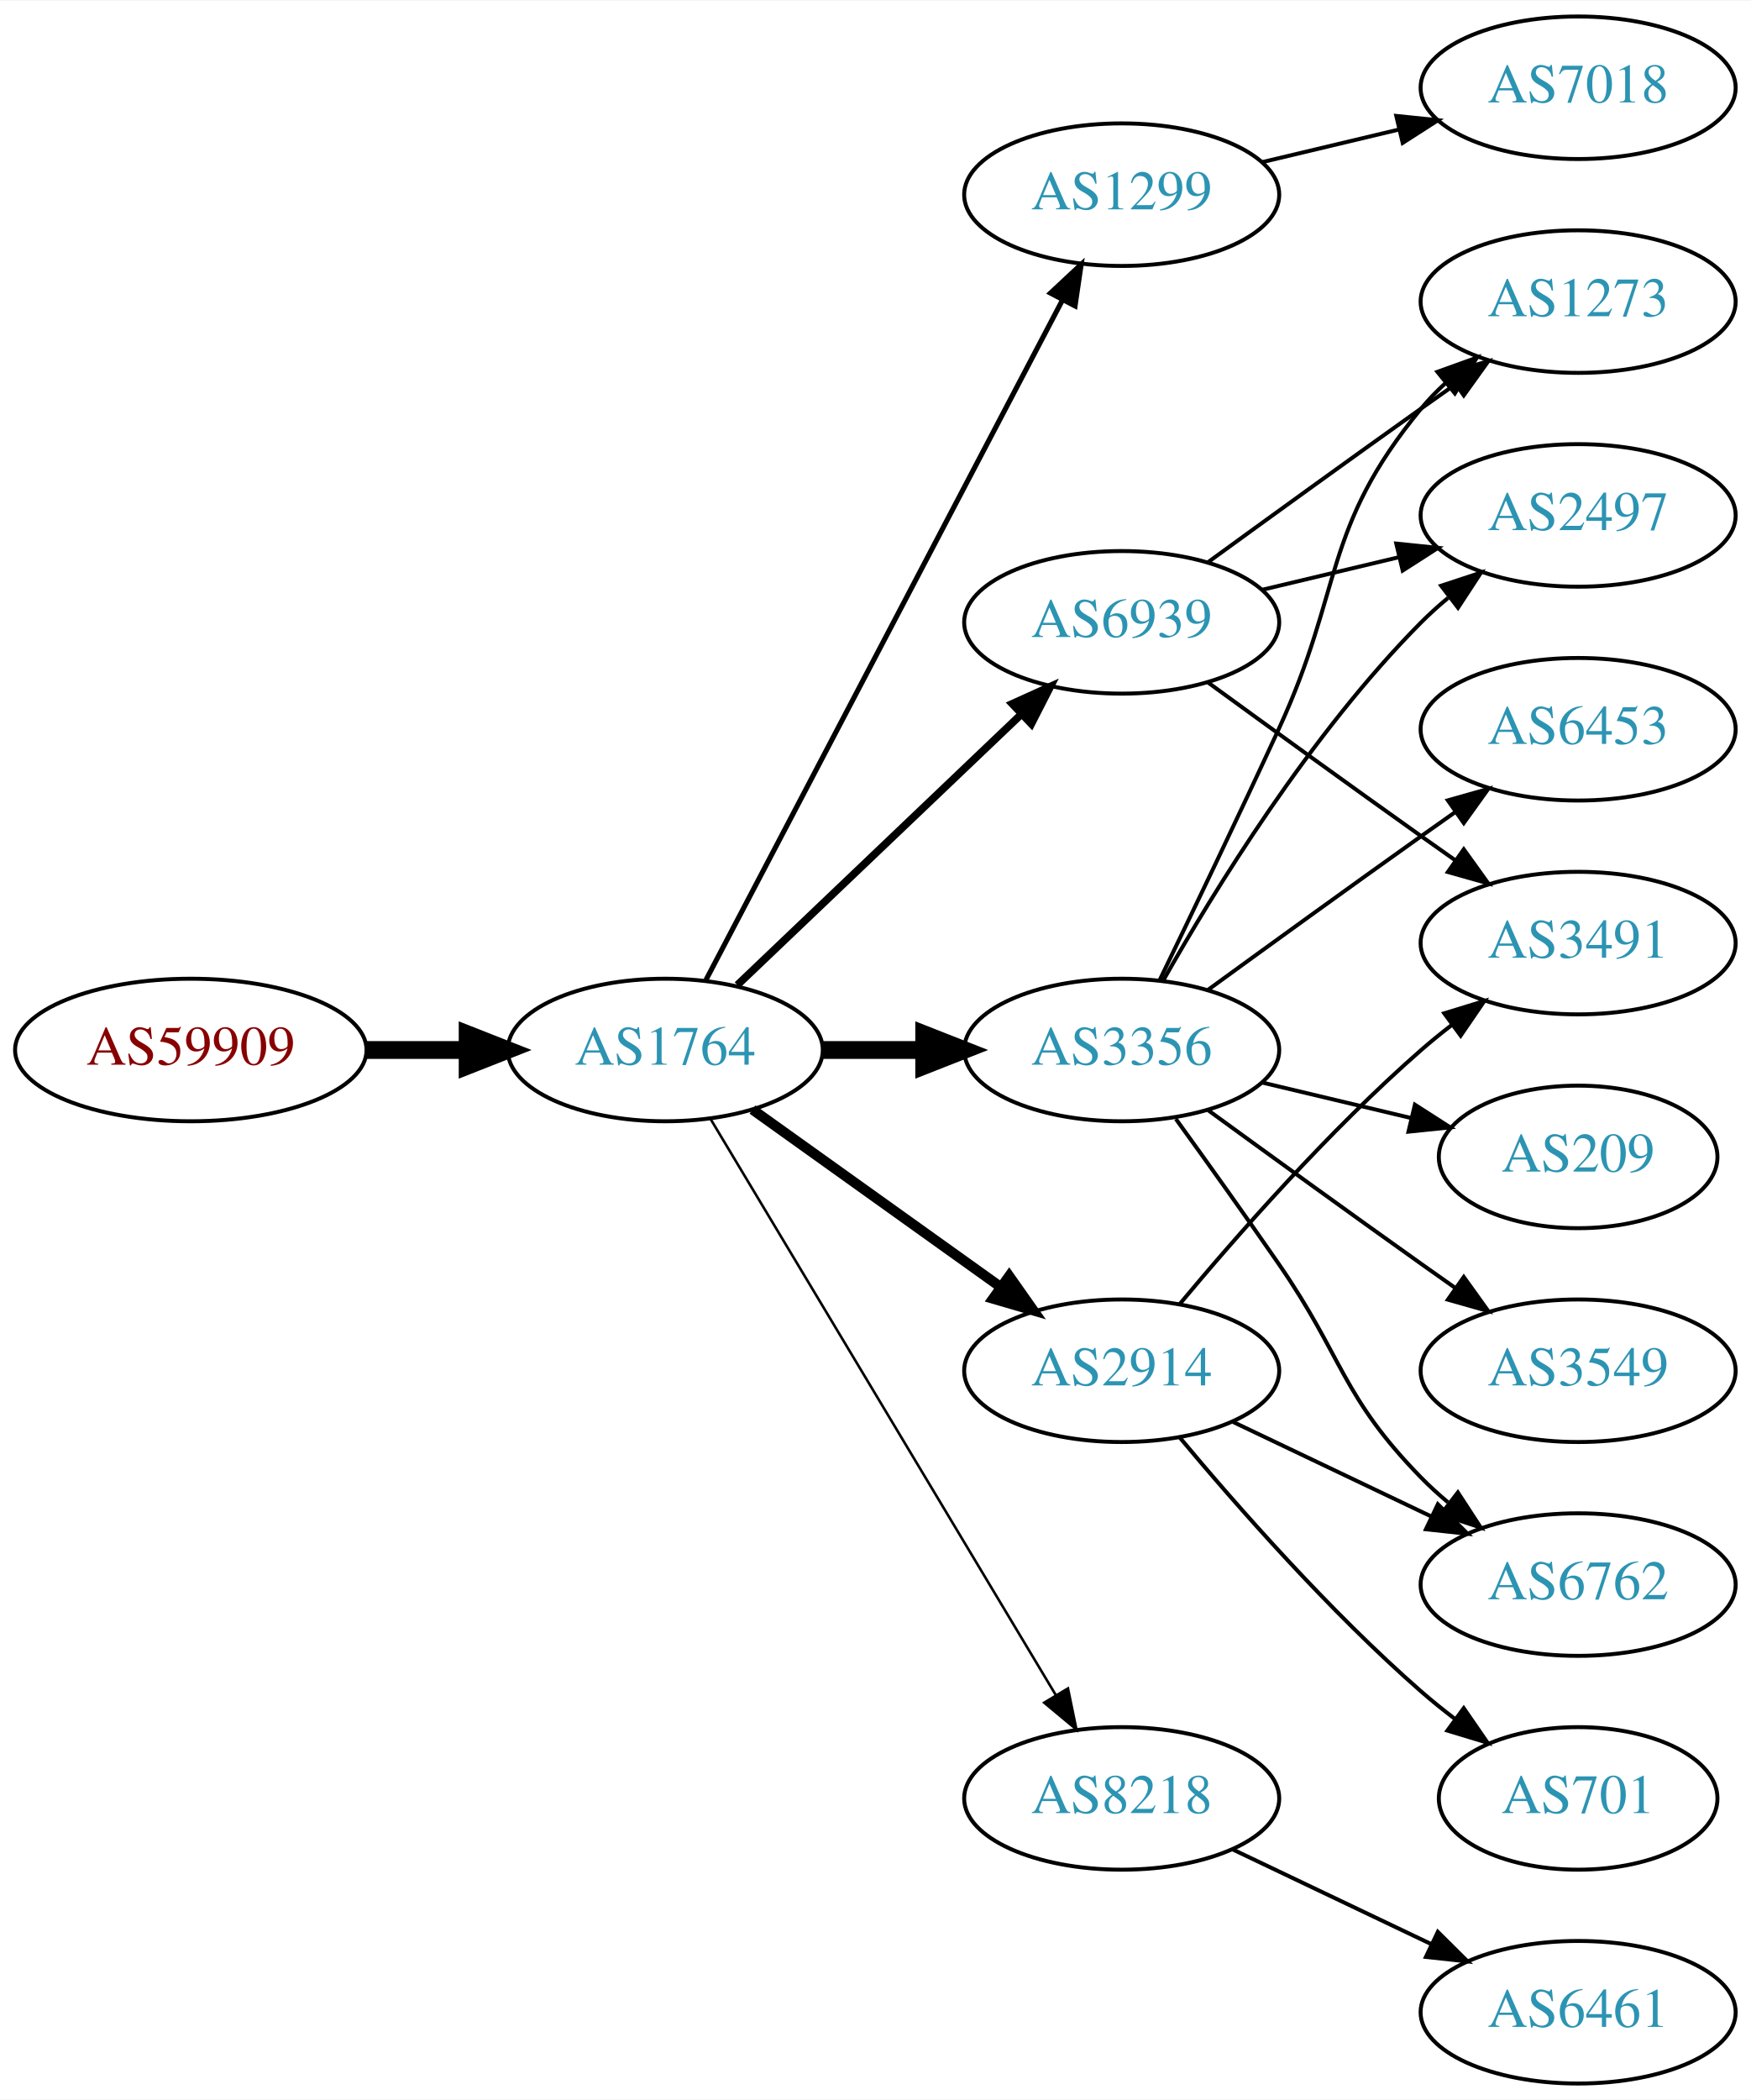
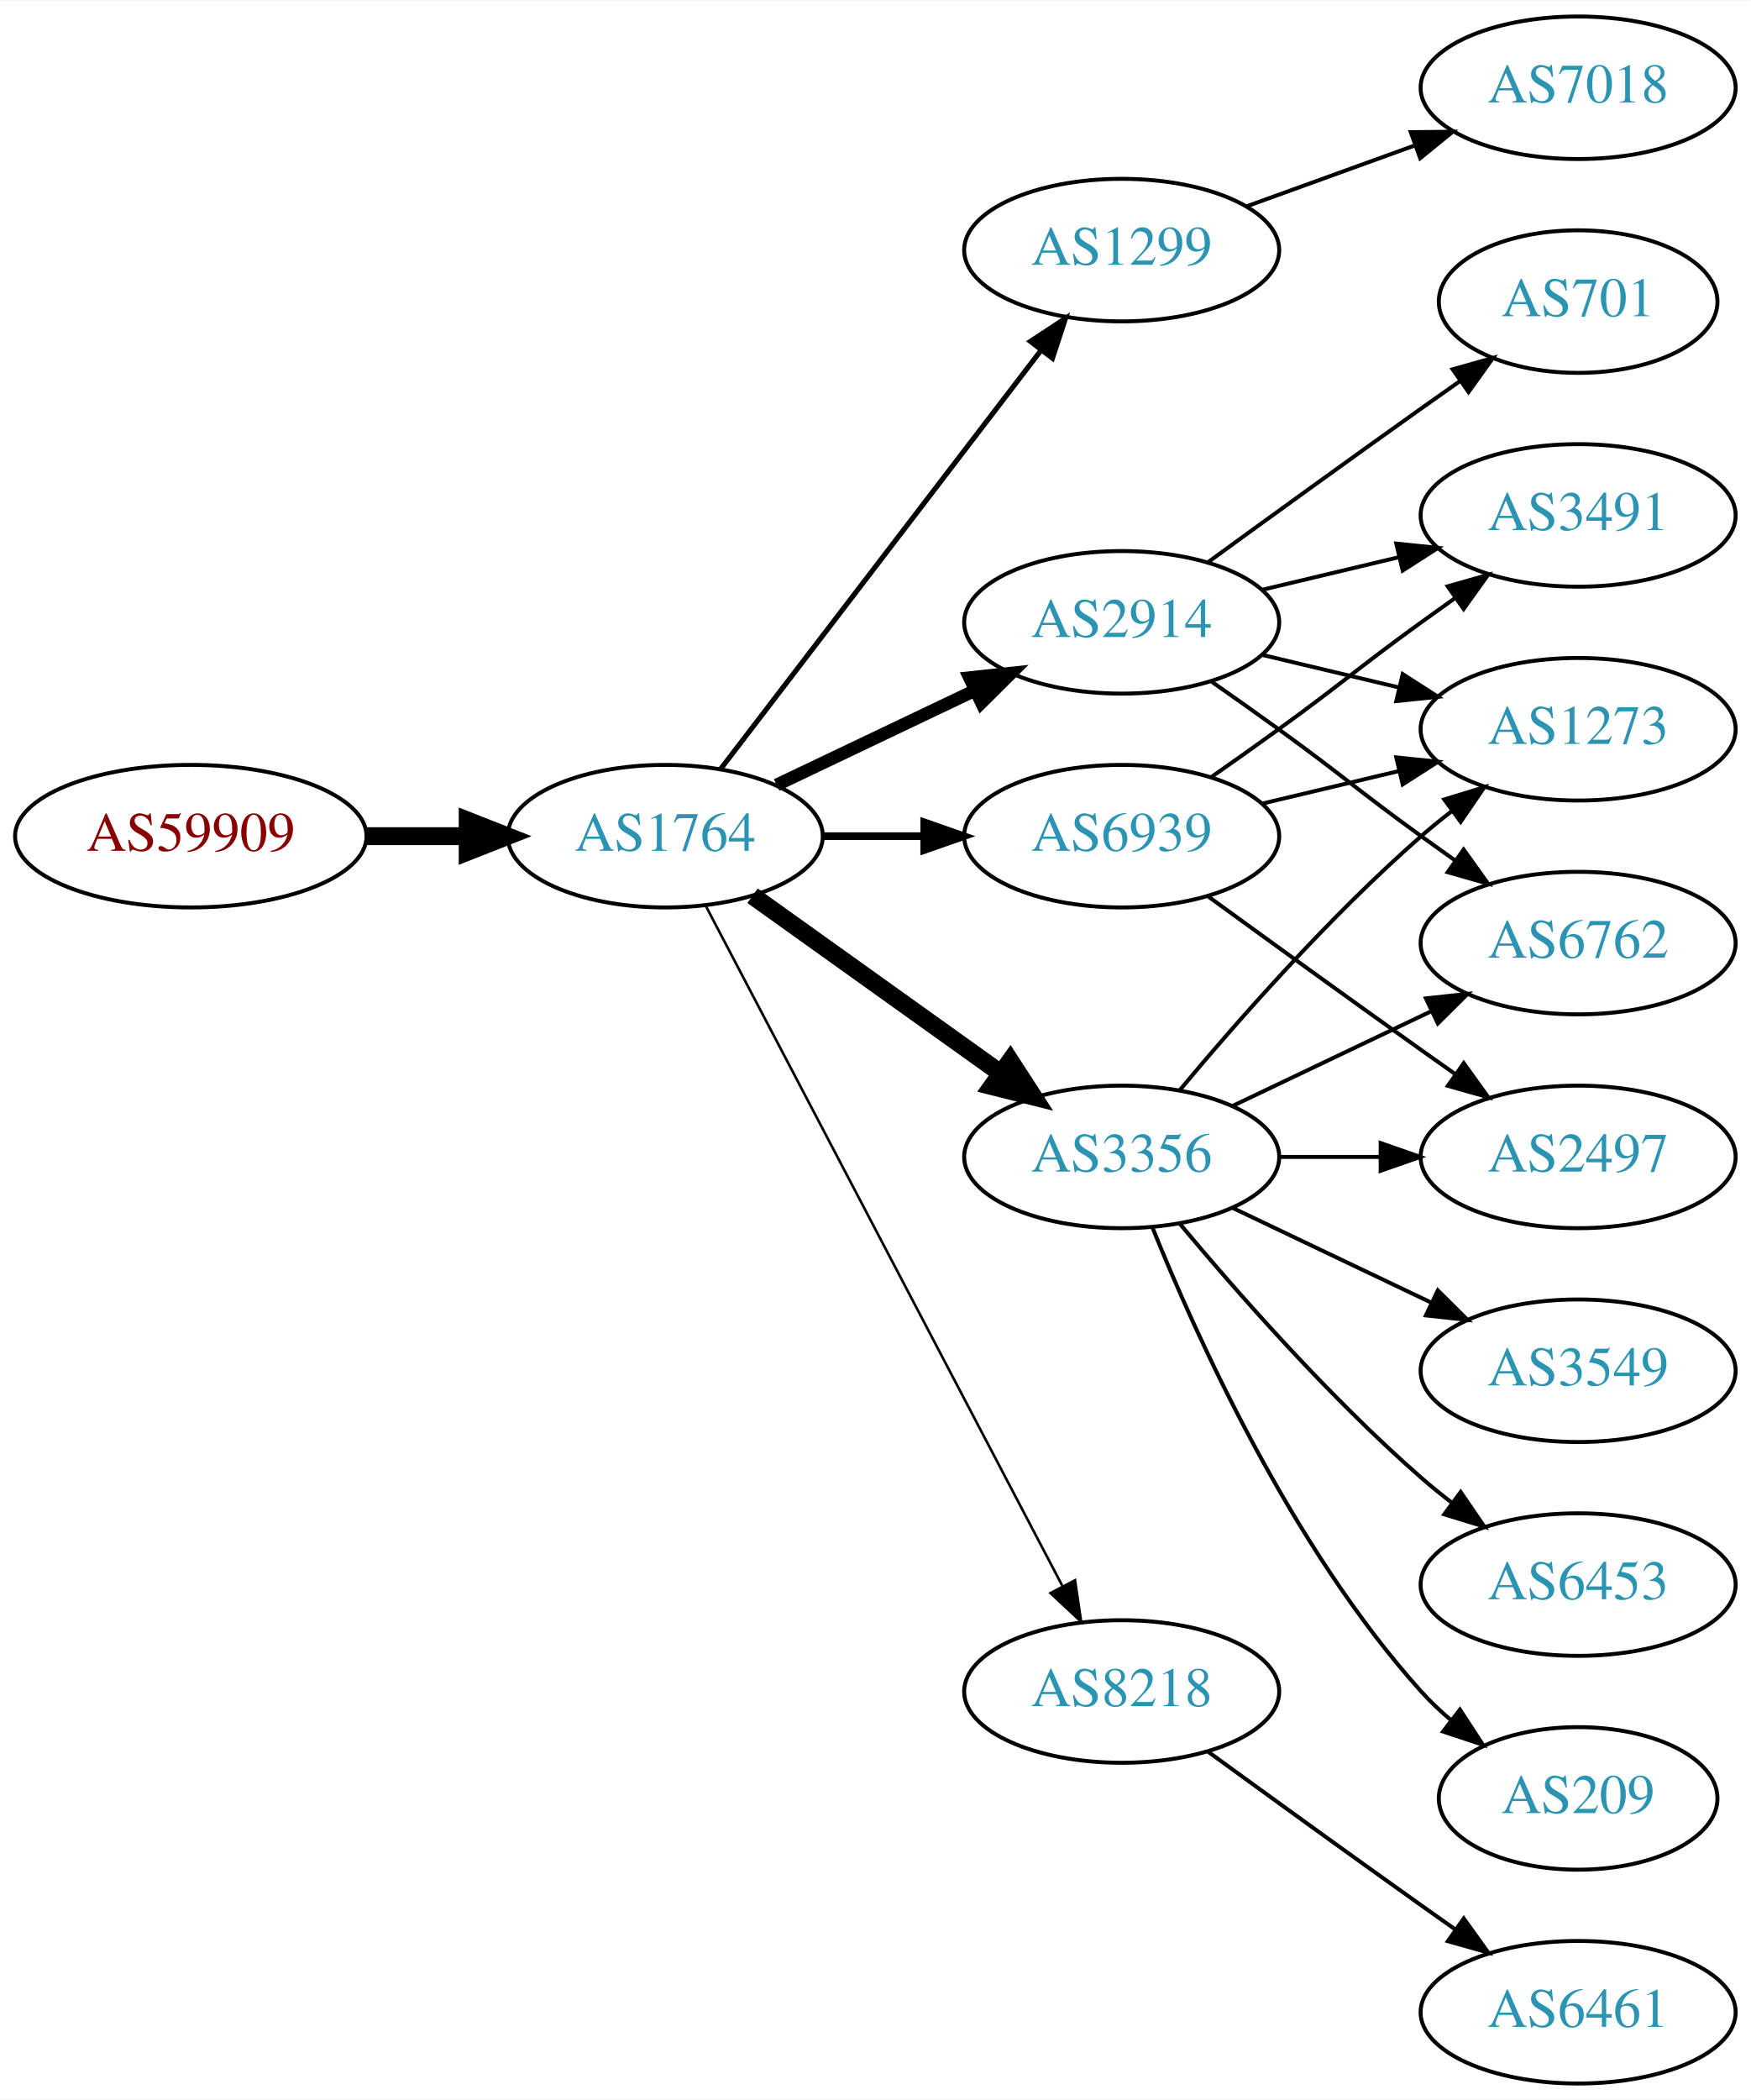
<svg xmlns="http://www.w3.org/2000/svg" xmlns:xlink="http://www.w3.org/1999/xlink" width="442pt" height="530pt" viewBox="0.00 0.00 442.27 530.00">
  <g id="graph0" class="graph" transform="scale(1 1) rotate(0) translate(4 526)">
    <polygon fill="white" stroke="none" points="-4,4 -4,-526 438.271,-526 438.271,4 -4,4" />
    <g id="node1" class="node">
      <g id="a_node1">
        <a xlink:href="/asn/59909" xlink:title="AS59909 ~ Tele-Tec GmbH [AT]">
-           <ellipse fill="#ffffff" stroke="black" cx="44.196" cy="-261" rx="44.393" ry="18" />
-           <text text-anchor="middle" x="44.196" y="-257.3" font-family="Times,serif" font-size="14.00" fill="#880000">AS59909</text>
+           <ellipse fill="#ffffff" stroke="black" cx="44.196" cy="-315" rx="44.393" ry="18" />
+           <text text-anchor="middle" x="44.196" y="-311.3" font-family="Times,serif" font-size="14.00" fill="#880000">AS59909</text>
        </a>
      </g>
    </g>
    <g id="node2" class="node">
      <g id="a_node2">
        <a xlink:href="/asn/1764" xlink:title="AS1764 ~ NEXTLAYER-AS [AT]">
-           <ellipse fill="#ffffff" stroke="black" cx="164.039" cy="-261" rx="39.794" ry="18" />
-           <text text-anchor="middle" x="164.039" y="-257.3" font-family="Times,serif" font-size="14.00" fill="#2c94b3">AS1764</text>
+           <ellipse fill="#ffffff" stroke="black" cx="164.039" cy="-315" rx="39.794" ry="18" />
+           <text text-anchor="middle" x="164.039" y="-311.3" font-family="Times,serif" font-size="14.00" fill="#2c94b3">AS1764</text>
        </a>
      </g>
    </g>
    <g id="edge1" class="edge">
-       <path fill="none" stroke="black" stroke-width="4.5" d="M88.407,-261C96.72,-261 105.482,-261 113.965,-261" />
-       <polygon fill="black" stroke="black" stroke-width="4.5" points="114.123,-264.938 124.123,-261 114.123,-257.063 114.123,-264.938" />
+       <path fill="none" stroke="black" stroke-width="4.5" d="M88.407,-315C96.72,-315 105.482,-315 113.965,-315" />
+       <polygon fill="black" stroke="black" stroke-width="4.5" points="114.123,-318.938 124.123,-315 114.123,-311.063 114.123,-318.938" />
    </g>
    <g id="node3" class="node">
      <g id="a_node3">
        <a xlink:href="/asn/1299" xlink:title="AS1299 ~ Telia Carrier [EU]">
-           <ellipse fill="#ffffff" stroke="black" cx="279.332" cy="-477" rx="39.794" ry="18" />
-           <text text-anchor="middle" x="279.332" y="-473.3" font-family="Times,serif" font-size="14.00" fill="#2c94b3">AS1299</text>
+           <ellipse fill="#ffffff" stroke="black" cx="279.332" cy="-463" rx="39.794" ry="18" />
+           <text text-anchor="middle" x="279.332" y="-459.3" font-family="Times,serif" font-size="14.00" fill="#2c94b3">AS1299</text>
        </a>
      </g>
    </g>
    <g id="edge2" class="edge">
-       <path fill="none" stroke="black" stroke-width="1.286" d="M174.31,-278.676C194.151,-316.505 240.829,-405.499 264.316,-450.278" />
-       <polygon fill="black" stroke="black" stroke-width="1.286" points="261.347,-452.152 269.091,-459.383 267.546,-448.901 261.347,-452.152" />
+       <path fill="none" stroke="black" stroke-width="1.286" d="M178.035,-331.977C197.904,-357.934 235.954,-407.64 259.048,-437.809" />
+       <polygon fill="black" stroke="black" stroke-width="1.286" points="256.28,-439.952 265.138,-445.765 261.839,-435.697 256.28,-439.952" />
    </g>
    <g id="node4" class="node">
      <g id="a_node4">
        <a xlink:href="/asn/6939" xlink:title="AS6939 ~ Hurricane Electric LLC [US]">
-           <ellipse fill="#ffffff" stroke="black" cx="279.332" cy="-369" rx="39.794" ry="18" />
-           <text text-anchor="middle" x="279.332" y="-365.3" font-family="Times,serif" font-size="14.00" fill="#2c94b3">AS6939</text>
+           <ellipse fill="#ffffff" stroke="black" cx="279.332" cy="-315" rx="39.794" ry="18" />
+           <text text-anchor="middle" x="279.332" y="-311.3" font-family="Times,serif" font-size="14.00" fill="#2c94b3">AS6939</text>
        </a>
      </g>
    </g>
    <g id="edge3" class="edge">
-       <path fill="none" stroke="black" stroke-width="1.929" d="M182.245,-277.403C201.321,-295.587 232.241,-325.063 253.838,-345.651" />
-       <polygon fill="black" stroke="black" stroke-width="1.929" points="251.681,-348.43 261.334,-352.797 256.511,-343.363 251.681,-348.43" />
+       <path fill="none" stroke="black" stroke-width="1.929" d="M203.711,-315C211.914,-315 220.678,-315 229.21,-315" />
+       <polygon fill="black" stroke="black" stroke-width="1.929" points="229.449,-318.5 239.449,-315 229.449,-311.5 229.449,-318.5" />
    </g>
    <g id="node5" class="node">
      <g id="a_node5">
        <a xlink:href="/asn/3356" xlink:title="AS3356 ~ Level 3 Parent, LLC [US]">
-           <ellipse fill="#ffffff" stroke="black" cx="279.332" cy="-261" rx="39.794" ry="18" />
-           <text text-anchor="middle" x="279.332" y="-257.3" font-family="Times,serif" font-size="14.00" fill="#2c94b3">AS3356</text>
+           <ellipse fill="#ffffff" stroke="black" cx="279.332" cy="-234" rx="39.794" ry="18" />
+           <text text-anchor="middle" x="279.332" y="-230.3" font-family="Times,serif" font-size="14.00" fill="#2c94b3">AS3356</text>
        </a>
      </g>
    </g>
    <g id="edge4" class="edge">
-       <path fill="none" stroke="black" stroke-width="4.5" d="M203.711,-261C211.914,-261 220.678,-261 229.21,-261" />
-       <polygon fill="black" stroke="black" stroke-width="4.5" points="229.449,-264.938 239.449,-261 229.449,-257.063 229.449,-264.938" />
+       <path fill="none" stroke="black" stroke-width="4.5" d="M186.083,-299.954C203.697,-287.361 229.036,-269.245 248.701,-255.184" />
+       <polygon fill="black" stroke="black" stroke-width="4.5" points="251.171,-258.259 257.016,-249.24 246.591,-251.853 251.171,-258.259" />
    </g>
    <g id="node6" class="node">
      <g id="a_node6">
        <a xlink:href="/asn/2914" xlink:title="AS2914 ~ NTT America, Inc. [US]">
-           <ellipse fill="#ffffff" stroke="black" cx="279.332" cy="-180" rx="39.794" ry="18" />
-           <text text-anchor="middle" x="279.332" y="-176.3" font-family="Times,serif" font-size="14.00" fill="#2c94b3">AS2914</text>
+           <ellipse fill="#ffffff" stroke="black" cx="279.332" cy="-369" rx="39.794" ry="18" />
+           <text text-anchor="middle" x="279.332" y="-365.3" font-family="Times,serif" font-size="14.00" fill="#2c94b3">AS2914</text>
        </a>
      </g>
    </g>
    <g id="edge5" class="edge">
-       <path fill="none" stroke="black" stroke-width="2.571" d="M186.083,-245.954C203.697,-233.361 229.036,-215.245 248.701,-201.184" />
-       <polygon fill="black" stroke="black" stroke-width="2.571" points="250.917,-203.903 257.016,-195.24 246.845,-198.209 250.917,-203.903" />
+       <path fill="none" stroke="black" stroke-width="3.214" d="M192.175,-327.934C207.169,-335.081 225.99,-344.052 242.213,-351.785" />
+       <polygon fill="black" stroke="black" stroke-width="3.214" points="240.884,-355.028 251.417,-356.171 243.895,-348.709 240.884,-355.028" />
    </g>
    <g id="node7" class="node">
      <g id="a_node7">
        <a xlink:href="/asn/8218" xlink:title="AS8218 ~ legacy Neotelecoms [FR]">
-           <ellipse fill="#ffffff" stroke="black" cx="279.332" cy="-72" rx="39.794" ry="18" />
-           <text text-anchor="middle" x="279.332" y="-68.3" font-family="Times,serif" font-size="14.00" fill="#2c94b3">AS8218</text>
+           <ellipse fill="#ffffff" stroke="black" cx="279.332" cy="-99" rx="39.794" ry="18" />
+           <text text-anchor="middle" x="279.332" y="-95.3" font-family="Times,serif" font-size="14.00" fill="#2c94b3">AS8218</text>
        </a>
      </g>
    </g>
    <g id="edge6" class="edge">
-       <path fill="none" stroke="black" stroke-width="0.643" d="M175.494,-243.558C195.475,-210.225 239.18,-137.314 262.666,-98.134" />
-       <polygon fill="black" stroke="black" stroke-width="0.643" points="265.762,-99.776 267.902,-89.4 259.758,-96.177 265.762,-99.776" />
-     </g>
-     <g id="node17" class="node">
-       <g id="a_node17">
+       <path fill="none" stroke="black" stroke-width="0.643" d="M174.31,-297.324C194.151,-259.495 240.829,-170.501 264.316,-125.722" />
+       <polygon fill="black" stroke="black" stroke-width="0.643" points="267.546,-127.099 269.091,-116.617 261.347,-123.848 267.546,-127.099" />
+     </g>
+     <g id="node8" class="node">
+       <g id="a_node8">
        <a xlink:href="/asn/7018" xlink:title="AS7018 ~ AT&amp;T Services, Inc. [US]">
          <ellipse fill="#ffffff" stroke="black" cx="394.625" cy="-504" rx="39.794" ry="18" />
          <text text-anchor="middle" x="394.625" y="-500.3" font-family="Times,serif" font-size="14.00" fill="#2c94b3">AS7018</text>
        </a>
      </g>
    </g>
-     <g id="edge20" class="edge">
-       <path fill="none" stroke="black" d="M314.939,-485.248C325.81,-487.838 337.964,-490.735 349.407,-493.462" />
-       <polygon fill="black" stroke="black" points="348.69,-496.889 359.229,-495.803 350.313,-490.08 348.69,-496.889" />
-     </g>
-     <g id="node8" class="node">
-       <g id="a_node8">
-         <a xlink:href="/asn/1273" xlink:title="AS1273 ~ Vodafone Group PLC [EU]">
-           <ellipse fill="#ffffff" stroke="black" cx="394.625" cy="-450" rx="39.794" ry="18" />
-           <text text-anchor="middle" x="394.625" y="-446.3" font-family="Times,serif" font-size="14.00" fill="#2c94b3">AS1273</text>
-         </a>
-       </g>
-     </g>
    <g id="edge7" class="edge">
-       <path fill="none" stroke="black" d="M301.18,-384.222C316.114,-395.091 336.727,-410.025 354.978,-423 357.799,-425.005 360.742,-427.085 363.69,-429.159" />
-       <polygon fill="black" stroke="black" points="361.717,-432.05 371.914,-434.926 365.736,-426.319 361.717,-432.05" />
+       <path fill="none" stroke="black" d="M310.99,-474.095C323.963,-478.79 339.256,-484.324 353.137,-489.348" />
+       <polygon fill="black" stroke="black" points="352.347,-492.784 362.941,-492.896 354.729,-486.202 352.347,-492.784" />
    </g>
    <g id="node9" class="node">
      <g id="a_node9">
        <a xlink:href="/asn/3491" xlink:title="AS3491 ~ PCCW Global, Inc. [US]">
-           <ellipse fill="#ffffff" stroke="black" cx="394.625" cy="-288" rx="39.794" ry="18" />
-           <text text-anchor="middle" x="394.625" y="-284.3" font-family="Times,serif" font-size="14.00" fill="#2c94b3">AS3491</text>
+           <ellipse fill="#ffffff" stroke="black" cx="394.625" cy="-396" rx="39.794" ry="18" />
+           <text text-anchor="middle" x="394.625" y="-392.3" font-family="Times,serif" font-size="14.00" fill="#2c94b3">AS3491</text>
        </a>
      </g>
    </g>
    <g id="edge8" class="edge">
-       <path fill="none" stroke="black" d="M301.18,-353.778C316.114,-342.909 336.727,-327.975 354.978,-315 357.799,-312.995 360.742,-310.915 363.69,-308.841" />
-       <polygon fill="black" stroke="black" points="365.736,-311.681 371.914,-303.074 361.717,-305.95 365.736,-311.681" />
+       <path fill="none" stroke="black" d="M302.089,-330.009C307.623,-333.879 313.542,-338.064 318.978,-342 335.178,-353.729 338.778,-357.271 354.978,-369 357.781,-371.029 360.712,-373.125 363.653,-375.21" />
+       <polygon fill="black" stroke="black" points="361.675,-378.097 371.868,-380.991 365.704,-372.373 361.675,-378.097" />
    </g>
    <g id="node10" class="node">
      <g id="a_node10">
        <a xlink:href="/asn/2497" xlink:title="AS2497 ~ Internet Initiative Japan Inc. [JP]">
-           <ellipse fill="#ffffff" stroke="black" cx="394.625" cy="-396" rx="39.794" ry="18" />
-           <text text-anchor="middle" x="394.625" y="-392.3" font-family="Times,serif" font-size="14.00" fill="#2c94b3">AS2497</text>
+           <ellipse fill="#ffffff" stroke="black" cx="394.625" cy="-234" rx="39.794" ry="18" />
+           <text text-anchor="middle" x="394.625" y="-230.3" font-family="Times,serif" font-size="14.00" fill="#2c94b3">AS2497</text>
        </a>
      </g>
    </g>
    <g id="edge9" class="edge">
-       <path fill="none" stroke="black" d="M314.939,-377.248C325.81,-379.838 337.964,-382.735 349.407,-385.462" />
-       <polygon fill="black" stroke="black" points="348.69,-388.889 359.229,-387.803 350.313,-382.08 348.69,-388.889" />
-     </g>
-     <g id="edge14" class="edge">
-       <path fill="none" stroke="black" d="M288.913,-278.633C296.837,-294.998 308.873,-320.065 318.978,-342 335.462,-377.781 329.913,-392.606 354.978,-423 356.833,-425.25 358.92,-427.396 361.139,-429.424" />
-       <polygon fill="black" stroke="black" points="359.075,-432.256 369.044,-435.844 363.488,-426.823 359.075,-432.256" />
-     </g>
-     <g id="edge12" class="edge">
-       <path fill="none" stroke="black" d="M289.791,-278.49C302.573,-301.096 327.005,-340.886 354.978,-369 357.089,-371.121 359.385,-373.188 361.77,-375.171" />
-       <polygon fill="black" stroke="black" points="360.023,-378.242 370.086,-381.556 364.286,-372.69 360.023,-378.242" />
+       <path fill="none" stroke="black" d="M301.18,-299.778C316.114,-288.909 336.727,-273.975 354.978,-261 357.799,-258.995 360.742,-256.915 363.69,-254.841" />
+       <polygon fill="black" stroke="black" points="365.736,-257.681 371.914,-249.074 361.717,-251.95 365.736,-257.681" />
    </g>
    <g id="node11" class="node">
      <g id="a_node11">
-         <a xlink:href="/asn/6453" xlink:title="AS6453 ~ TATA COMMUNICATIONS (AMERICA) INC [US]">
+         <a xlink:href="/asn/1273" xlink:title="AS1273 ~ Vodafone Group PLC [EU]">
          <ellipse fill="#ffffff" stroke="black" cx="394.625" cy="-342" rx="39.794" ry="18" />
-           <text text-anchor="middle" x="394.625" y="-338.3" font-family="Times,serif" font-size="14.00" fill="#2c94b3">AS6453</text>
+           <text text-anchor="middle" x="394.625" y="-338.3" font-family="Times,serif" font-size="14.00" fill="#2c94b3">AS1273</text>
        </a>
      </g>
    </g>
    <g id="edge10" class="edge">
-       <path fill="none" stroke="black" d="M301.18,-276.222C316.114,-287.091 336.727,-302.025 354.978,-315 357.799,-317.005 360.742,-319.085 363.69,-321.159" />
-       <polygon fill="black" stroke="black" points="361.717,-324.05 371.914,-326.926 365.736,-318.319 361.717,-324.05" />
+       <path fill="none" stroke="black" d="M314.939,-323.248C325.81,-325.838 337.964,-328.735 349.407,-331.462" />
+       <polygon fill="black" stroke="black" points="348.69,-334.889 359.229,-333.803 350.313,-328.08 348.69,-334.889" />
+     </g>
+     <g id="edge12" class="edge">
+       <path fill="none" stroke="black" d="M319.004,-234C327.207,-234 335.971,-234 344.503,-234" />
+       <polygon fill="black" stroke="black" points="344.742,-237.5 354.742,-234 344.742,-230.5 344.742,-237.5" />
+     </g>
+     <g id="edge15" class="edge">
+       <path fill="none" stroke="black" d="M293.962,-250.817C308.244,-267.929 331.791,-294.745 354.978,-315 357.444,-317.154 360.082,-319.294 362.78,-321.372" />
+       <polygon fill="black" stroke="black" points="360.805,-324.264 370.934,-327.37 364.953,-318.625 360.805,-324.264" />
    </g>
    <g id="node12" class="node">
      <g id="a_node12">
-         <a xlink:href="/asn/6762" xlink:title="AS6762 ~ TELECOM ITALIA SPARKLE S.p.A. [IT]">
-           <ellipse fill="#ffffff" stroke="black" cx="394.625" cy="-126" rx="39.794" ry="18" />
-           <text text-anchor="middle" x="394.625" y="-122.3" font-family="Times,serif" font-size="14.00" fill="#2c94b3">AS6762</text>
-         </a>
-       </g>
-     </g>
-     <g id="edge11" class="edge">
-       <path fill="none" stroke="black" d="M293.011,-243.594C300.626,-233.063 310.459,-219.33 318.978,-207 335.374,-183.269 334.806,-173.617 354.978,-153 357.071,-150.861 359.354,-148.782 361.731,-146.79" />
-       <polygon fill="black" stroke="black" points="364.249,-149.268 370.031,-140.389 359.974,-143.725 364.249,-149.268" />
-     </g>
-     <g id="node13" class="node">
-       <g id="a_node13">
-         <a xlink:href="/asn/209" xlink:title="AS209 ~ CenturyLink Communications, LLC [US]">
-           <ellipse fill="#ffffff" stroke="black" cx="394.625" cy="-234" rx="35.194" ry="18" />
-           <text text-anchor="middle" x="394.625" y="-230.3" font-family="Times,serif" font-size="14.00" fill="#2c94b3">AS209</text>
-         </a>
-       </g>
-     </g>
-     <g id="edge13" class="edge">
-       <path fill="none" stroke="black" d="M314.939,-252.752C326.733,-249.942 340.038,-246.771 352.306,-243.847" />
-       <polygon fill="black" stroke="black" points="353.394,-247.186 362.311,-241.463 351.772,-240.376 353.394,-247.186" />
-     </g>
-     <g id="node14" class="node">
-       <g id="a_node14">
        <a xlink:href="/asn/3549" xlink:title="AS3549 ~ Level 3 Parent, LLC [US]">
          <ellipse fill="#ffffff" stroke="black" cx="394.625" cy="-180" rx="39.794" ry="18" />
          <text text-anchor="middle" x="394.625" y="-176.3" font-family="Times,serif" font-size="14.00" fill="#2c94b3">AS3549</text>
        </a>
      </g>
    </g>
-     <g id="edge15" class="edge">
-       <path fill="none" stroke="black" d="M301.18,-245.778C316.114,-234.909 336.727,-219.975 354.978,-207 357.799,-204.995 360.742,-202.915 363.69,-200.841" />
-       <polygon fill="black" stroke="black" points="365.736,-203.681 371.914,-195.074 361.717,-197.95 365.736,-203.681" />
-     </g>
-     <g id="edge18" class="edge">
-       <path fill="none" stroke="black" d="M293.962,-196.817C308.244,-213.929 331.791,-240.745 354.978,-261 357.444,-263.154 360.082,-265.294 362.78,-267.372" />
-       <polygon fill="black" stroke="black" points="360.805,-270.264 370.934,-273.37 364.953,-264.625 360.805,-270.264" />
-     </g>
-     <g id="edge16" class="edge">
-       <path fill="none" stroke="black" d="M307.468,-167.066C322.462,-159.919 341.283,-150.948 357.506,-143.215" />
-       <polygon fill="black" stroke="black" points="359.188,-146.291 366.71,-138.829 356.177,-139.972 359.188,-146.291" />
+     <g id="edge11" class="edge">
+       <path fill="none" stroke="black" d="M307.468,-221.066C322.462,-213.919 341.283,-204.948 357.506,-197.215" />
+       <polygon fill="black" stroke="black" points="359.188,-200.291 366.71,-192.829 356.177,-193.972 359.188,-200.291" />
+     </g>
+     <g id="node13" class="node">
+       <g id="a_node13">
+         <a xlink:href="/asn/6453" xlink:title="AS6453 ~ TATA COMMUNICATIONS (AMERICA) INC [US]">
+           <ellipse fill="#ffffff" stroke="black" cx="394.625" cy="-126" rx="39.794" ry="18" />
+           <text text-anchor="middle" x="394.625" y="-122.3" font-family="Times,serif" font-size="14.00" fill="#2c94b3">AS6453</text>
+         </a>
+       </g>
+     </g>
+     <g id="edge13" class="edge">
+       <path fill="none" stroke="black" d="M293.962,-217.183C308.244,-200.071 331.791,-173.255 354.978,-153 357.444,-150.846 360.082,-148.706 362.78,-146.628" />
+       <polygon fill="black" stroke="black" points="364.953,-149.375 370.934,-140.63 360.805,-143.736 364.953,-149.375" />
+     </g>
+     <g id="node14" class="node">
+       <g id="a_node14">
+         <a xlink:href="/asn/6762" xlink:title="AS6762 ~ TELECOM ITALIA SPARKLE S.p.A. [IT]">
+           <ellipse fill="#ffffff" stroke="black" cx="394.625" cy="-288" rx="39.794" ry="18" />
+           <text text-anchor="middle" x="394.625" y="-284.3" font-family="Times,serif" font-size="14.00" fill="#2c94b3">AS6762</text>
+         </a>
+       </g>
+     </g>
+     <g id="edge14" class="edge">
+       <path fill="none" stroke="black" d="M307.468,-246.934C322.462,-254.081 341.283,-263.052 357.506,-270.785" />
+       <polygon fill="black" stroke="black" points="356.177,-274.028 366.71,-275.171 359.188,-267.709 356.177,-274.028" />
    </g>
    <g id="node15" class="node">
      <g id="a_node15">
+         <a xlink:href="/asn/209" xlink:title="AS209 ~ CenturyLink Communications, LLC [US]">
+           <ellipse fill="#ffffff" stroke="black" cx="394.625" cy="-72" rx="35.194" ry="18" />
+           <text text-anchor="middle" x="394.625" y="-68.3" font-family="Times,serif" font-size="14.00" fill="#2c94b3">AS209</text>
+         </a>
+       </g>
+     </g>
+     <g id="edge16" class="edge">
+       <path fill="none" stroke="black" d="M287.079,-216.213C298.13,-188.757 322.184,-135.422 354.978,-99 357.294,-96.428 359.899,-93.969 362.634,-91.657" />
+       <polygon fill="black" stroke="black" points="364.772,-94.428 370.557,-85.552 360.5,-88.883 364.772,-94.428" />
+     </g>
+     <g id="edge18" class="edge">
+       <path fill="none" stroke="black" d="M314.939,-377.248C325.81,-379.838 337.964,-382.735 349.407,-385.462" />
+       <polygon fill="black" stroke="black" points="348.69,-388.889 359.229,-387.803 350.313,-382.08 348.69,-388.889" />
+     </g>
+     <g id="edge19" class="edge">
+       <path fill="none" stroke="black" d="M314.939,-360.752C325.81,-358.162 337.964,-355.265 349.407,-352.538" />
+       <polygon fill="black" stroke="black" points="350.313,-355.92 359.229,-350.197 348.69,-349.111 350.313,-355.92" />
+     </g>
+     <g id="edge21" class="edge">
+       <path fill="none" stroke="black" d="M302.089,-353.991C307.623,-350.121 313.542,-345.936 318.978,-342 335.178,-330.271 338.778,-326.729 354.978,-315 357.781,-312.971 360.712,-310.875 363.653,-308.79" />
+       <polygon fill="black" stroke="black" points="365.704,-311.627 371.868,-303.009 361.675,-305.903 365.704,-311.627" />
+     </g>
+     <g id="node17" class="node">
+       <g id="a_node17">
        <a xlink:href="/asn/701" xlink:title="AS701 ~ UUNET [US]">
-           <ellipse fill="#ffffff" stroke="black" cx="394.625" cy="-72" rx="35.194" ry="18" />
-           <text text-anchor="middle" x="394.625" y="-68.3" font-family="Times,serif" font-size="14.00" fill="#2c94b3">AS701</text>
-         </a>
-       </g>
-     </g>
-     <g id="edge17" class="edge">
-       <path fill="none" stroke="black" d="M293.962,-163.183C308.244,-146.071 331.791,-119.255 354.978,-99 357.648,-96.668 360.521,-94.352 363.451,-92.114" />
-       <polygon fill="black" stroke="black" points="365.729,-94.784 371.742,-86.061 361.602,-89.13 365.729,-94.784" />
+           <ellipse fill="#ffffff" stroke="black" cx="394.625" cy="-450" rx="35.194" ry="18" />
+           <text text-anchor="middle" x="394.625" y="-446.3" font-family="Times,serif" font-size="14.00" fill="#2c94b3">AS701</text>
+         </a>
+       </g>
+     </g>
+     <g id="edge20" class="edge">
+       <path fill="none" stroke="black" d="M301.18,-384.222C316.114,-395.091 336.727,-410.025 354.978,-423 358.188,-425.282 361.557,-427.661 364.912,-430.018" />
+       <polygon fill="black" stroke="black" points="362.924,-432.899 373.123,-435.77 366.94,-427.166 362.924,-432.899" />
    </g>
    <g id="node16" class="node">
      <g id="a_node16">
        <a xlink:href="/asn/6461" xlink:title="AS6461 ~ Zayo Bandwidth [US]">
          <ellipse fill="#ffffff" stroke="black" cx="394.625" cy="-18" rx="39.794" ry="18" />
          <text text-anchor="middle" x="394.625" y="-14.3" font-family="Times,serif" font-size="14.00" fill="#2c94b3">AS6461</text>
        </a>
      </g>
    </g>
-     <g id="edge19" class="edge">
-       <path fill="none" stroke="black" d="M307.468,-59.066C322.462,-51.919 341.283,-42.948 357.506,-35.215" />
-       <polygon fill="black" stroke="black" points="359.188,-38.291 366.71,-30.829 356.177,-31.972 359.188,-38.291" />
+     <g id="edge17" class="edge">
+       <path fill="none" stroke="black" d="M301.18,-83.778C316.114,-72.909 336.727,-57.975 354.978,-45 357.799,-42.995 360.742,-40.915 363.69,-38.841" />
+       <polygon fill="black" stroke="black" points="365.736,-41.681 371.914,-33.074 361.717,-35.95 365.736,-41.681" />
    </g>
  </g>
</svg>
